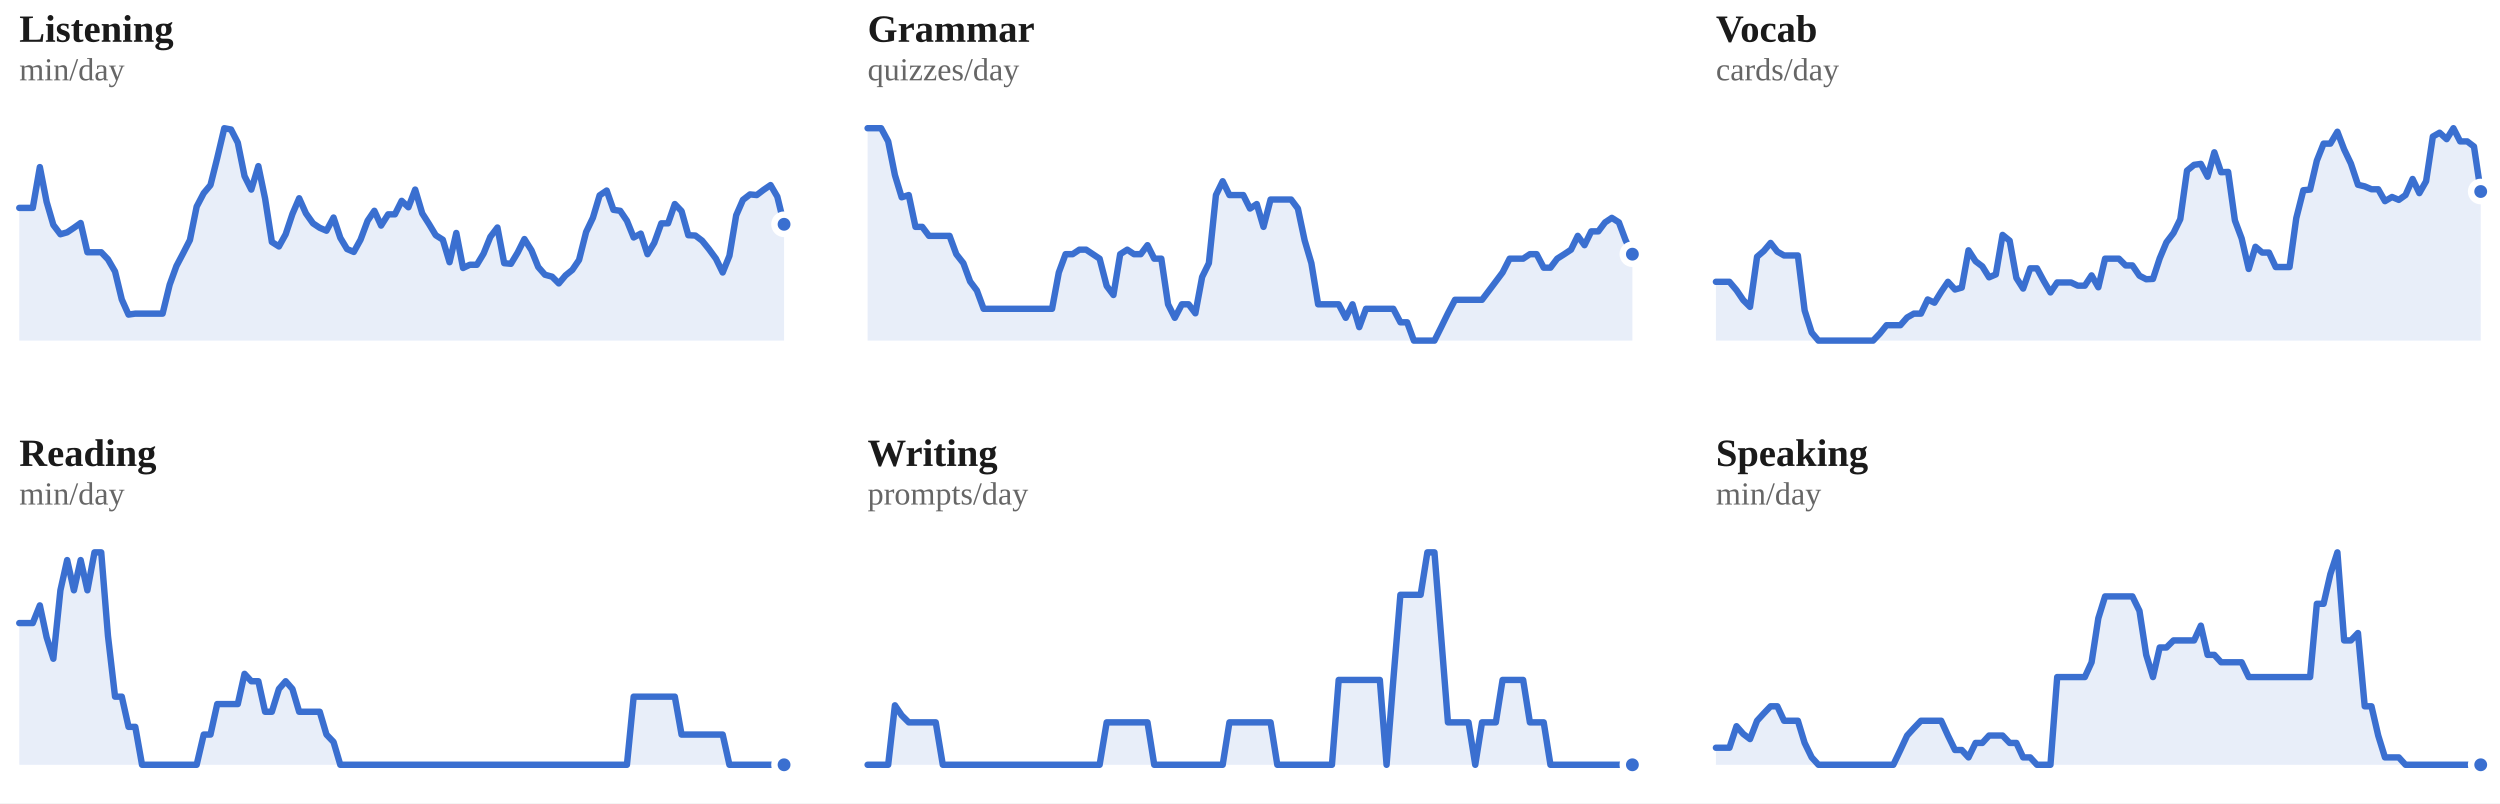
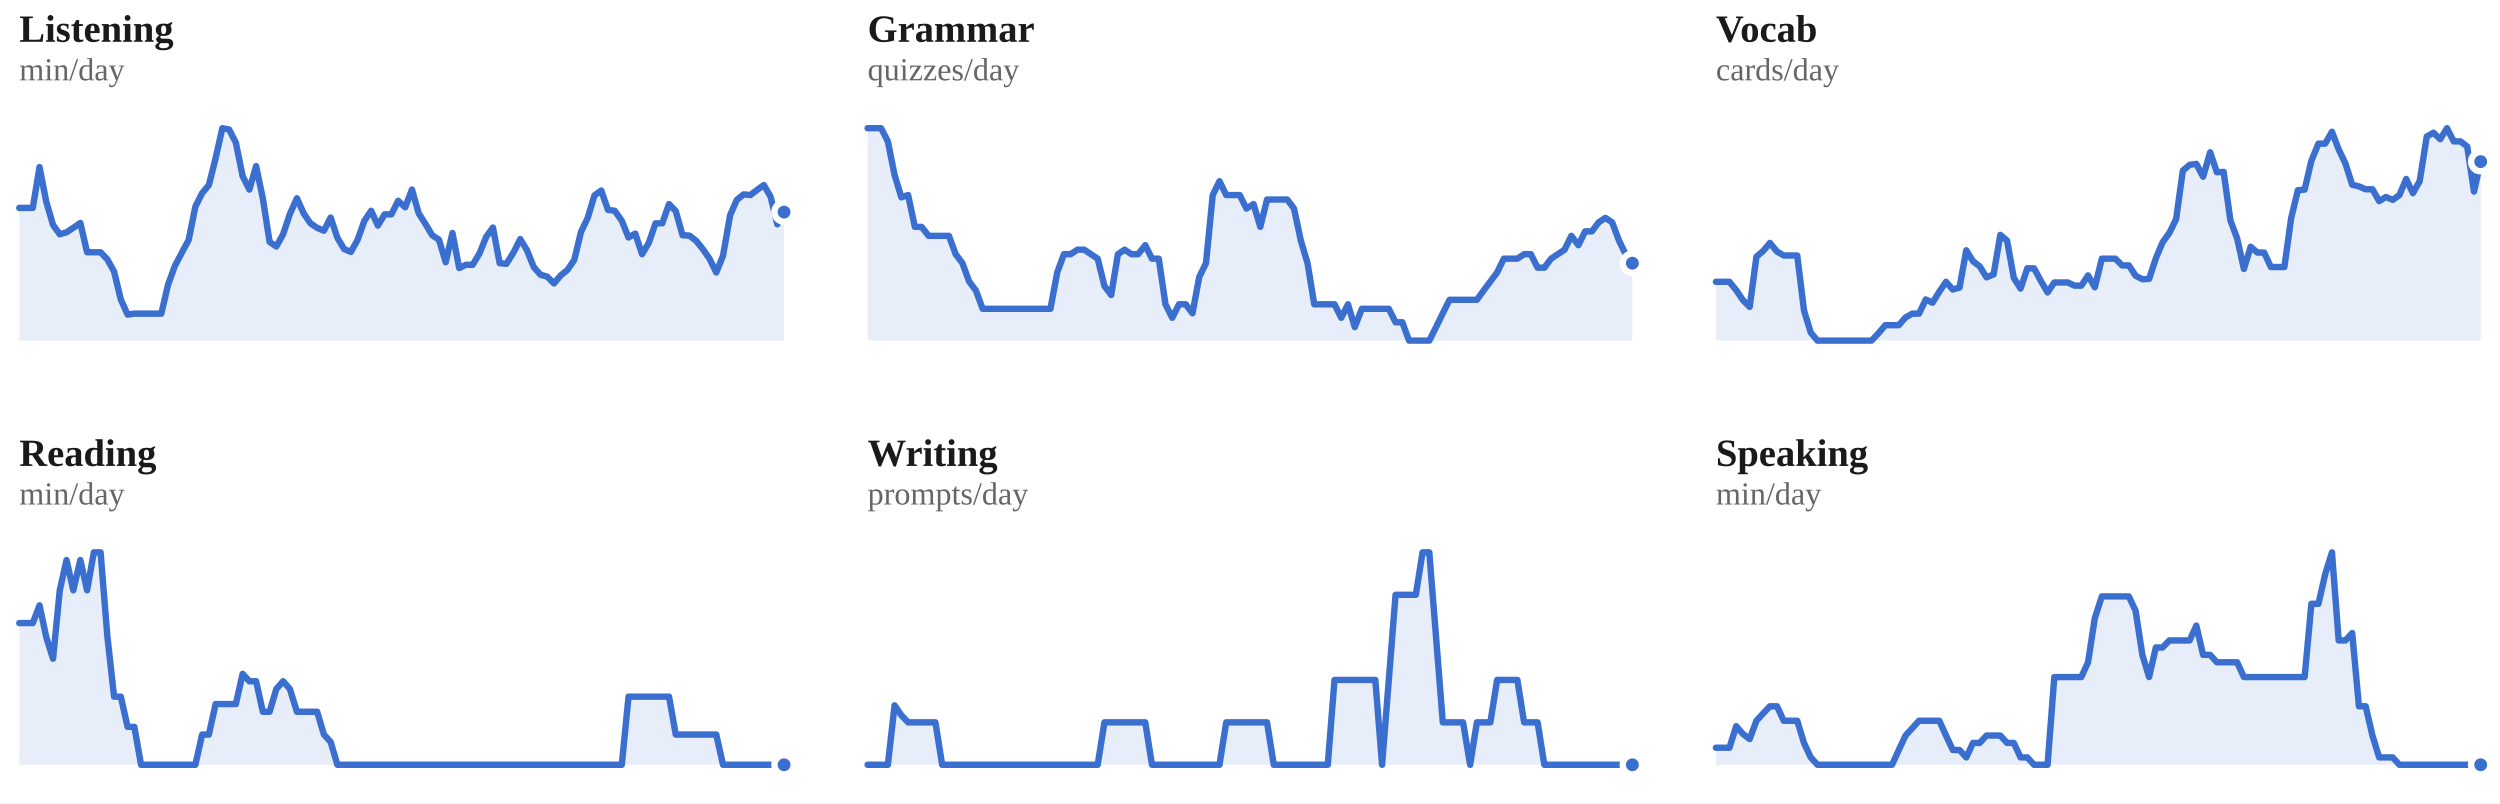
<svg xmlns="http://www.w3.org/2000/svg" viewBox="0 0 778 250" width="100%" role="img" aria-label="7-day rolling average per skill">
  <style>
/* per-skill colour switch: set via a sk-* class on a wrapping element, read
   by the mark rules below (falls back to the neutral accent on aggregate
   charts that aren't scoped to one skill, e.g. the calendar or day-of-week) */
.sk-listening{--pc:#ccc319}
.sk-grammar{--pc:#358d35}
.sk-vocab{--pc:#1fa4d6}
.sk-reading{--pc:#7a49ca}
.sk-writing{--pc:#cd519f}
.sk-speaking{--pc:#d05739}
.p-title{fill:#1a1a1a;font-size:12px;font-weight:700}
.p-sub{fill:#666666;font-size:10px}
.p-unit{fill:#666666;font-size:10px}
.p-axis{fill:#666666;font-size:9.5px}
.p-grid{stroke:#e3e3e3;stroke-width:1;stroke-dasharray:2,3}
.p-base{stroke:#e3e3e3;stroke-width:1}
.p-tick{stroke:#e3e3e3;stroke-width:1}
.p-xlab{fill:#666666;font-size:9px;text-anchor:middle}
.p-line{fill:none;stroke:var(--pc,#3a6fd0);stroke-width:2;stroke-linejoin:round;stroke-linecap:round}
.p-area{fill:var(--pc,#3a6fd0);opacity:.12}
.p-end{fill:var(--pc,#3a6fd0);stroke:#ffffff;stroke-width:2}
.p-endlab{fill:#43454a;font-size:10px;text-anchor:end;font-weight:700}
.b-bar{fill:var(--pc,#3a6fd0)}
.b-bar:hover{fill:#29508f;opacity:.9}
.d-lab{fill:#666666;font-size:10px;text-anchor:middle}
.d-val{fill:#43454a;font-size:10px;text-anchor:middle;font-weight:700}
/* heatmap */
.hm-mon{fill:#666666;font-size:10px}
.hm-dow{fill:#666666;font-size:9px;text-anchor:end}
rect:hover{opacity:.82}
/* horizontal bars */
.h-cat{fill:#1a1a1a;font-size:12px;text-anchor:end;dominant-baseline:middle}
.h-track{fill:#e3e3e3;opacity:.5}
.h-fill{fill:var(--pc,#3a6fd0)}
.h-val{fill:#43454a;font-size:11px;font-weight:700;dominant-baseline:middle}
.ts-lab{fill:#1a1a1a;font-size:11px;font-weight:700}
.ts-val{fill:#666666;font-size:11px}
</style>
  <rect x="0" y="0" width="100%" height="100%" fill="#ffffff" />
  <g class="sk-listening">
    <text class="p-title" x="6" y="13">Listening</text>
    <text class="p-sub" x="6" y="25">min/day</text>
-     <polygon class="p-area" points="6,106.0 6.0,64.7 8.1,64.7 10.2,64.7 12.4,52.0 14.5,62.8 16.6,70.0 18.8,72.9 20.9,72.3 23.0,70.9 25.1,69.4 27.2,78.5 29.4,78.5 31.5,78.5 33.6,80.7 35.8,84.5 37.9,93.2 40.0,97.9 42.1,97.6 44.2,97.6 46.4,97.6 48.5,97.6 50.6,97.6 52.8,88.6 54.9,82.8 57.0,78.8 59.1,74.7 61.2,64.3 63.4,60.1 65.5,57.6 67.6,49.2 69.8,39.9 71.9,40.3 74.0,44.4 76.1,54.8 78.2,59.0 80.4,51.7 82.5,61.8 84.6,75.3 86.8,76.7 88.9,72.9 91.0,66.6 93.1,61.7 95.2,66.4 97.4,69.5 99.5,70.9 101.6,71.8 103.8,67.7 105.9,74.0 108.0,77.5 110.1,78.4 112.2,74.6 114.4,68.7 116.5,65.6 118.6,70.2 120.8,66.7 122.9,66.7 125.0,62.5 127.1,64.5 129.2,59.0 131.4,66.4 133.5,69.7 135.6,73.2 137.8,74.6 139.9,81.6 142.0,72.5 144.1,83.4 146.2,82.4 148.4,82.4 150.5,78.9 152.6,73.7 154.8,70.8 156.9,81.9 159.0,82.1 161.1,78.6 163.2,74.4 165.4,77.9 167.5,83.1 169.6,85.5 171.8,86.1 173.9,88.2 176.0,85.7 178.1,84.0 180.2,80.9 182.4,72.2 184.5,67.8 186.6,60.8 188.8,59.3 190.9,65.3 193.0,65.6 195.1,68.7 197.2,73.9 199.4,72.7 201.5,79.1 203.6,75.6 205.8,69.5 207.9,69.5 210.0,63.5 212.1,65.7 214.2,73.2 216.4,73.3 218.5,74.9 220.6,77.5 222.8,80.5 224.9,84.8 227.0,79.6 229.1,67.0 231.2,62.2 233.4,60.5 235.5,60.7 237.6,59.1 239.8,57.6 241.9,61.2 244.0,69.8 244.0,106.0" />
-     <polyline class="p-line" points="6.0,64.7 8.1,64.7 10.2,64.7 12.4,52.0 14.5,62.8 16.6,70.0 18.8,72.9 20.9,72.3 23.0,70.9 25.1,69.4 27.2,78.5 29.4,78.5 31.5,78.5 33.6,80.7 35.8,84.5 37.9,93.2 40.0,97.9 42.1,97.6 44.2,97.6 46.4,97.6 48.5,97.6 50.6,97.6 52.8,88.6 54.9,82.8 57.0,78.8 59.1,74.7 61.2,64.3 63.4,60.1 65.5,57.6 67.6,49.2 69.8,39.9 71.9,40.3 74.0,44.4 76.1,54.8 78.2,59.0 80.4,51.7 82.5,61.8 84.6,75.3 86.8,76.7 88.9,72.9 91.0,66.6 93.1,61.7 95.2,66.4 97.4,69.5 99.5,70.9 101.6,71.8 103.8,67.7 105.9,74.0 108.0,77.5 110.1,78.4 112.2,74.6 114.4,68.7 116.5,65.6 118.6,70.2 120.8,66.7 122.9,66.7 125.0,62.5 127.1,64.5 129.2,59.0 131.4,66.4 133.5,69.7 135.6,73.2 137.8,74.6 139.9,81.6 142.0,72.5 144.1,83.4 146.2,82.4 148.4,82.4 150.5,78.9 152.6,73.7 154.8,70.8 156.9,81.9 159.0,82.1 161.1,78.6 163.2,74.4 165.4,77.9 167.5,83.1 169.6,85.5 171.8,86.1 173.9,88.2 176.0,85.7 178.1,84.0 180.2,80.9 182.4,72.2 184.5,67.8 186.6,60.8 188.8,59.3 190.9,65.3 193.0,65.6 195.1,68.7 197.2,73.9 199.4,72.7 201.5,79.1 203.6,75.6 205.8,69.5 207.9,69.5 210.0,63.5 212.1,65.7 214.2,73.2 216.4,73.3 218.5,74.9 220.6,77.5 222.8,80.5 224.9,84.8 227.0,79.6 229.1,67.0 231.2,62.2 233.4,60.5 235.5,60.7 237.6,59.1 239.8,57.6 241.9,61.2 244.0,69.8" />
-     <circle class="p-end" cx="244.0" cy="69.8" r="3" />
+     <polygon class="p-area" points="6,106.0 6.0,64.7 8.1,64.7 10.2,64.7 12.3,52.0 14.4,62.8 16.5,70.0 18.6,72.9 20.7,72.3 22.8,70.9 25.0,69.4 27.1,78.5 29.2,78.5 31.3,78.5 33.4,80.7 35.5,84.5 37.6,93.2 39.7,97.9 41.8,97.6 43.9,97.6 46.0,97.6 48.1,97.6 50.2,97.6 52.3,88.6 54.4,82.8 56.5,78.8 58.7,74.7 60.8,64.3 62.9,60.1 65.0,57.6 67.1,49.2 69.2,39.9 71.3,40.3 73.4,44.4 75.5,54.8 77.6,59.0 79.7,51.7 81.8,61.8 83.9,75.3 86.0,76.7 88.1,72.9 90.2,66.6 92.4,61.7 94.5,66.4 96.6,69.5 98.7,70.9 100.8,71.8 102.9,67.7 105.0,74.0 107.1,77.5 109.2,78.4 111.3,74.6 113.4,68.7 115.5,65.6 117.6,70.2 119.7,66.7 121.8,66.7 123.9,62.5 126.1,64.5 128.2,59.0 130.3,66.4 132.4,69.7 134.5,73.2 136.6,74.6 138.7,81.6 140.8,72.5 142.9,83.4 145.0,82.4 147.1,82.4 149.2,78.9 151.3,73.7 153.4,70.8 155.5,81.9 157.6,82.1 159.8,78.6 161.9,74.4 164.0,77.9 166.1,83.1 168.2,85.5 170.3,86.1 172.4,88.2 174.5,85.7 176.6,84.0 178.7,80.9 180.8,72.2 182.9,67.8 185.0,60.8 187.1,59.3 189.2,65.3 191.3,65.6 193.5,68.7 195.6,73.9 197.7,72.7 199.8,79.1 201.9,75.6 204.0,69.5 206.1,69.5 208.2,63.5 210.3,65.7 212.4,73.2 214.5,73.3 216.6,74.9 218.7,77.5 220.8,80.5 222.9,84.8 225.0,79.6 227.2,67.0 229.3,62.2 231.4,60.5 233.5,60.7 235.6,59.1 237.7,57.6 239.8,61.2 241.9,69.8 244.0,66.0 244.0,106.0" />
+     <polyline class="p-line" points="6.0,64.7 8.1,64.7 10.2,64.7 12.3,52.0 14.4,62.8 16.5,70.0 18.6,72.9 20.7,72.3 22.8,70.9 25.0,69.4 27.1,78.5 29.2,78.5 31.3,78.5 33.4,80.7 35.5,84.5 37.6,93.2 39.7,97.9 41.8,97.6 43.9,97.6 46.0,97.6 48.1,97.6 50.2,97.6 52.3,88.6 54.4,82.8 56.5,78.8 58.7,74.7 60.8,64.3 62.9,60.1 65.0,57.6 67.1,49.2 69.2,39.9 71.3,40.3 73.4,44.4 75.5,54.8 77.6,59.0 79.7,51.7 81.8,61.8 83.9,75.3 86.0,76.7 88.1,72.9 90.2,66.6 92.4,61.7 94.5,66.4 96.6,69.5 98.7,70.9 100.8,71.8 102.9,67.7 105.0,74.0 107.1,77.5 109.2,78.4 111.3,74.6 113.4,68.7 115.5,65.6 117.6,70.2 119.7,66.7 121.8,66.7 123.9,62.5 126.1,64.5 128.2,59.0 130.3,66.4 132.4,69.7 134.5,73.2 136.6,74.6 138.7,81.6 140.8,72.5 142.9,83.4 145.0,82.4 147.1,82.4 149.2,78.9 151.3,73.7 153.4,70.8 155.5,81.9 157.6,82.1 159.8,78.6 161.9,74.4 164.0,77.9 166.1,83.1 168.2,85.5 170.3,86.1 172.4,88.2 174.5,85.7 176.6,84.0 178.7,80.9 180.8,72.2 182.9,67.8 185.0,60.8 187.1,59.3 189.2,65.3 191.3,65.6 193.5,68.7 195.6,73.9 197.7,72.7 199.8,79.1 201.9,75.6 204.0,69.5 206.1,69.5 208.2,63.5 210.3,65.7 212.4,73.2 214.5,73.3 216.6,74.9 218.7,77.5 220.8,80.5 222.9,84.8 225.0,79.6 227.2,67.0 229.3,62.2 231.4,60.5 233.5,60.7 235.6,59.1 237.7,57.6 239.8,61.2 241.9,69.8 244.0,66.0" />
+     <circle class="p-end" cx="244.0" cy="66.0" r="3" />
  </g>
  <g class="sk-grammar">
    <text class="p-title" x="270" y="13">Grammar</text>
    <text class="p-sub" x="270" y="25">quizzes/day</text>
-     <polygon class="p-area" points="270,106.0 270.0,39.9 272.1,39.9 274.2,39.9 276.4,44.0 278.5,54.5 280.6,61.4 282.8,60.7 284.9,70.6 287.0,70.6 289.1,73.4 291.2,73.4 293.4,73.4 295.5,73.4 297.6,79.1 299.8,81.9 301.9,87.6 304.0,90.4 306.1,96.1 308.2,96.1 310.4,96.1 312.5,96.1 314.6,96.1 316.8,96.1 318.9,96.1 321.0,96.1 323.1,96.1 325.2,96.1 327.4,96.1 329.5,84.8 331.6,79.1 333.8,79.1 335.9,77.7 338.0,77.7 340.1,79.1 342.2,80.5 344.4,89.0 346.5,91.8 348.6,79.1 350.8,77.7 352.9,79.1 355.0,79.1 357.1,76.3 359.2,80.5 361.4,80.5 363.5,94.7 365.6,98.9 367.8,94.7 369.9,94.7 372.0,97.5 374.1,86.2 376.2,81.9 378.4,60.7 380.5,56.4 382.6,60.7 384.8,60.7 386.9,60.7 389.0,64.9 391.1,63.5 393.2,70.6 395.4,62.1 397.5,62.1 399.6,62.1 401.8,62.1 403.9,64.9 406.0,74.8 408.1,81.9 410.2,94.7 412.4,94.7 414.5,94.7 416.6,94.7 418.8,98.9 420.9,94.7 423.0,101.8 425.1,96.1 427.2,96.1 429.4,96.1 431.5,96.1 433.6,96.1 435.8,100.3 437.9,100.3 440.0,106.0 442.1,106.0 444.2,106.0 446.4,106.0 448.5,101.8 450.6,97.5 452.8,93.3 454.9,93.3 457.0,93.3 459.1,93.3 461.2,93.3 463.4,90.4 465.5,87.6 467.6,84.8 469.8,80.5 471.9,80.5 474.0,80.5 476.1,79.1 478.2,79.1 480.4,83.3 482.5,83.3 484.6,80.5 486.8,79.1 488.9,77.7 491.0,73.4 493.1,76.3 495.2,72.0 497.4,72.0 499.5,69.2 501.6,67.8 503.8,69.2 505.9,74.8 508.0,79.1 508.0,106.0" />
-     <polyline class="p-line" points="270.0,39.9 272.1,39.9 274.2,39.9 276.4,44.0 278.5,54.5 280.6,61.4 282.8,60.7 284.9,70.6 287.0,70.6 289.1,73.4 291.2,73.4 293.4,73.4 295.5,73.4 297.6,79.1 299.8,81.9 301.9,87.6 304.0,90.4 306.1,96.1 308.2,96.1 310.4,96.1 312.5,96.1 314.6,96.1 316.8,96.1 318.9,96.1 321.0,96.1 323.1,96.1 325.2,96.1 327.4,96.1 329.5,84.8 331.6,79.1 333.8,79.1 335.9,77.7 338.0,77.7 340.1,79.1 342.2,80.5 344.4,89.0 346.5,91.8 348.6,79.1 350.8,77.7 352.9,79.1 355.0,79.1 357.1,76.3 359.2,80.5 361.4,80.5 363.5,94.7 365.6,98.9 367.8,94.7 369.9,94.7 372.0,97.5 374.1,86.2 376.2,81.9 378.4,60.7 380.5,56.4 382.6,60.7 384.8,60.7 386.9,60.7 389.0,64.9 391.1,63.5 393.2,70.6 395.4,62.1 397.5,62.1 399.6,62.1 401.8,62.1 403.9,64.9 406.0,74.8 408.1,81.9 410.2,94.7 412.4,94.7 414.5,94.7 416.6,94.7 418.8,98.9 420.9,94.7 423.0,101.8 425.1,96.1 427.2,96.1 429.4,96.1 431.5,96.1 433.6,96.1 435.8,100.3 437.9,100.3 440.0,106.0 442.1,106.0 444.2,106.0 446.4,106.0 448.5,101.8 450.6,97.5 452.8,93.3 454.9,93.3 457.0,93.3 459.1,93.3 461.2,93.3 463.4,90.4 465.5,87.6 467.6,84.8 469.8,80.5 471.9,80.5 474.0,80.5 476.1,79.1 478.2,79.1 480.4,83.3 482.5,83.3 484.6,80.5 486.8,79.1 488.9,77.7 491.0,73.4 493.1,76.3 495.2,72.0 497.4,72.0 499.5,69.2 501.6,67.8 503.8,69.2 505.9,74.8 508.0,79.1" />
-     <circle class="p-end" cx="508.0" cy="79.1" r="3" />
+     <polygon class="p-area" points="270,106.0 270.0,39.9 272.1,39.9 274.2,39.9 276.3,44.0 278.4,54.5 280.5,61.4 282.6,60.7 284.7,70.6 286.8,70.6 289.0,73.4 291.1,73.4 293.2,73.4 295.3,73.4 297.4,79.1 299.5,81.9 301.6,87.6 303.7,90.4 305.8,96.1 307.9,96.1 310.0,96.1 312.1,96.1 314.2,96.1 316.3,96.1 318.4,96.1 320.5,96.1 322.7,96.1 324.8,96.1 326.9,96.1 329.0,84.8 331.1,79.1 333.2,79.1 335.3,77.7 337.4,77.7 339.5,79.1 341.6,80.5 343.7,89.0 345.8,91.8 347.9,79.1 350.0,77.7 352.1,79.1 354.2,79.1 356.4,76.3 358.5,80.5 360.6,80.5 362.7,94.7 364.8,98.9 366.9,94.7 369.0,94.7 371.1,97.5 373.2,86.2 375.3,81.9 377.4,60.7 379.5,56.4 381.6,60.7 383.7,60.7 385.8,60.7 387.9,64.9 390.1,63.5 392.2,70.6 394.3,62.1 396.4,62.1 398.5,62.1 400.6,62.1 402.7,64.9 404.8,74.8 406.9,81.9 409.0,94.7 411.1,94.7 413.2,94.7 415.3,94.7 417.4,98.9 419.5,94.7 421.6,101.8 423.8,96.1 425.9,96.1 428.0,96.1 430.1,96.1 432.2,96.1 434.3,100.3 436.4,100.3 438.5,106.0 440.6,106.0 442.7,106.0 444.8,106.0 446.9,101.8 449.0,97.5 451.1,93.3 453.2,93.3 455.3,93.3 457.5,93.3 459.6,93.3 461.7,90.4 463.8,87.6 465.9,84.8 468.0,80.5 470.1,80.5 472.2,80.5 474.3,79.1 476.4,79.1 478.5,83.3 480.6,83.3 482.7,80.5 484.8,79.1 486.9,77.7 489.0,73.4 491.2,76.3 493.3,72.0 495.4,72.0 497.5,69.2 499.6,67.8 501.7,69.2 503.8,74.8 505.9,79.1 508.0,81.9 508.0,106.0" />
+     <polyline class="p-line" points="270.0,39.9 272.1,39.9 274.2,39.9 276.3,44.0 278.4,54.5 280.5,61.4 282.6,60.7 284.7,70.6 286.8,70.6 289.0,73.4 291.1,73.4 293.2,73.4 295.3,73.4 297.4,79.1 299.5,81.9 301.6,87.6 303.7,90.4 305.8,96.1 307.9,96.1 310.0,96.1 312.1,96.1 314.2,96.1 316.3,96.1 318.4,96.1 320.5,96.1 322.7,96.1 324.8,96.1 326.9,96.1 329.0,84.8 331.1,79.1 333.2,79.1 335.3,77.7 337.4,77.7 339.5,79.1 341.6,80.5 343.7,89.0 345.8,91.8 347.9,79.1 350.0,77.7 352.1,79.1 354.2,79.1 356.4,76.3 358.5,80.5 360.6,80.5 362.7,94.7 364.8,98.9 366.9,94.7 369.0,94.7 371.1,97.5 373.2,86.2 375.3,81.9 377.4,60.7 379.5,56.4 381.6,60.7 383.7,60.7 385.8,60.7 387.9,64.9 390.1,63.5 392.2,70.6 394.3,62.1 396.4,62.1 398.5,62.1 400.6,62.1 402.7,64.9 404.8,74.8 406.9,81.9 409.0,94.7 411.1,94.7 413.2,94.7 415.3,94.7 417.4,98.9 419.5,94.7 421.6,101.8 423.8,96.1 425.9,96.1 428.0,96.1 430.1,96.1 432.2,96.1 434.3,100.3 436.4,100.3 438.5,106.0 440.6,106.0 442.7,106.0 444.8,106.0 446.9,101.8 449.0,97.5 451.1,93.3 453.2,93.3 455.3,93.3 457.5,93.3 459.6,93.3 461.7,90.4 463.8,87.6 465.9,84.8 468.0,80.5 470.1,80.5 472.2,80.5 474.3,79.1 476.4,79.1 478.5,83.3 480.6,83.3 482.7,80.5 484.8,79.1 486.9,77.7 489.0,73.4 491.2,76.3 493.3,72.0 495.4,72.0 497.5,69.2 499.6,67.8 501.7,69.2 503.8,74.8 505.9,79.1 508.0,81.9" />
+     <circle class="p-end" cx="508.0" cy="81.9" r="3" />
  </g>
  <g class="sk-vocab">
    <text class="p-title" x="534" y="13">Vocab</text>
    <text class="p-sub" x="534" y="25">cards/day</text>
-     <polygon class="p-area" points="534,106.0 534.0,87.7 536.1,87.7 538.2,87.7 540.4,90.3 542.5,93.4 544.6,95.5 546.8,79.9 548.9,78.1 551.0,75.6 553.1,78.3 555.2,79.5 557.4,79.5 559.5,79.5 561.6,96.6 563.8,103.5 565.9,106.0 568.0,106.0 570.1,106.0 572.2,106.0 574.4,106.0 576.5,106.0 578.6,106.0 580.8,106.0 582.9,106.0 585.0,103.8 587.1,101.2 589.2,101.2 591.4,101.2 593.5,98.8 595.6,97.6 597.8,97.6 599.9,93.2 602.0,94.2 604.1,90.8 606.2,87.7 608.4,90.1 610.5,89.5 612.6,77.9 614.8,81.3 616.9,82.9 619.0,86.3 621.1,85.4 623.2,73.1 625.4,74.9 627.5,86.5 629.6,89.8 631.8,83.5 633.9,83.5 636.0,87.4 638.1,91.0 640.2,87.9 642.4,87.9 644.5,87.9 646.6,88.9 648.8,88.9 650.9,85.7 653.0,89.4 655.1,80.5 657.2,80.5 659.4,80.5 661.5,82.6 663.6,82.6 665.8,85.8 667.9,86.9 670.0,86.8 672.1,80.4 674.2,75.4 676.4,72.5 678.5,68.2 680.6,53.1 682.8,51.3 684.9,51.0 687.0,55.0 689.1,47.4 691.2,53.6 693.4,53.5 695.5,68.6 697.6,74.2 699.8,83.7 701.9,76.8 704.0,78.6 706.1,78.6 708.2,83.1 710.4,83.1 712.5,83.1 714.6,67.9 716.8,59.2 718.9,59.0 721.0,50.0 723.1,44.7 725.2,44.7 727.4,41.0 729.5,46.5 731.6,50.9 733.8,57.5 735.9,58.0 738.0,58.9 740.1,58.9 742.2,62.6 744.4,61.3 746.5,62.2 748.6,60.7 750.8,55.7 752.9,60.1 755.0,56.4 757.1,42.5 759.2,41.3 761.4,43.3 763.5,39.9 765.6,44.0 767.8,44.0 769.9,45.6 772.0,59.6 772.0,106.0" />
-     <polyline class="p-line" points="534.0,87.7 536.1,87.7 538.2,87.7 540.4,90.3 542.5,93.4 544.6,95.5 546.8,79.9 548.9,78.1 551.0,75.6 553.1,78.3 555.2,79.5 557.4,79.5 559.5,79.5 561.6,96.6 563.8,103.5 565.9,106.0 568.0,106.0 570.1,106.0 572.2,106.0 574.4,106.0 576.5,106.0 578.6,106.0 580.8,106.0 582.9,106.0 585.0,103.8 587.1,101.2 589.2,101.2 591.4,101.2 593.5,98.8 595.6,97.6 597.8,97.6 599.9,93.2 602.0,94.2 604.1,90.8 606.2,87.7 608.4,90.1 610.5,89.5 612.6,77.9 614.8,81.3 616.9,82.9 619.0,86.3 621.1,85.4 623.2,73.1 625.4,74.9 627.5,86.5 629.6,89.8 631.8,83.5 633.9,83.5 636.0,87.4 638.1,91.0 640.2,87.9 642.4,87.9 644.5,87.9 646.6,88.9 648.8,88.9 650.9,85.7 653.0,89.4 655.1,80.5 657.2,80.5 659.4,80.5 661.5,82.6 663.6,82.6 665.8,85.8 667.9,86.9 670.0,86.8 672.1,80.4 674.2,75.4 676.4,72.5 678.5,68.2 680.6,53.1 682.8,51.3 684.9,51.0 687.0,55.0 689.1,47.4 691.2,53.6 693.4,53.5 695.5,68.6 697.6,74.2 699.8,83.7 701.9,76.8 704.0,78.6 706.1,78.6 708.2,83.1 710.4,83.1 712.5,83.1 714.6,67.9 716.8,59.2 718.9,59.0 721.0,50.0 723.1,44.7 725.2,44.7 727.4,41.0 729.5,46.5 731.6,50.9 733.8,57.5 735.9,58.0 738.0,58.9 740.1,58.9 742.2,62.6 744.4,61.3 746.5,62.2 748.6,60.7 750.8,55.7 752.9,60.1 755.0,56.4 757.1,42.5 759.2,41.3 761.4,43.3 763.5,39.9 765.6,44.0 767.8,44.0 769.9,45.6 772.0,59.6" />
-     <circle class="p-end" cx="772.0" cy="59.6" r="3" />
+     <polygon class="p-area" points="534,106.0 534.0,87.7 536.1,87.7 538.2,87.7 540.3,90.3 542.4,93.4 544.5,95.5 546.6,79.9 548.7,78.1 550.8,75.6 553.0,78.3 555.1,79.5 557.2,79.5 559.3,79.5 561.4,96.6 563.5,103.5 565.6,106.0 567.7,106.0 569.8,106.0 571.9,106.0 574.0,106.0 576.1,106.0 578.2,106.0 580.3,106.0 582.4,106.0 584.5,103.8 586.7,101.2 588.8,101.2 590.9,101.2 593.0,98.8 595.1,97.6 597.2,97.6 599.3,93.2 601.4,94.2 603.5,90.8 605.6,87.7 607.7,90.1 609.8,89.5 611.9,77.9 614.0,81.3 616.1,82.9 618.2,86.3 620.4,85.4 622.5,73.1 624.6,74.9 626.7,86.5 628.8,89.8 630.9,83.5 633.0,83.5 635.1,87.4 637.2,91.0 639.3,87.9 641.4,87.9 643.5,87.9 645.6,88.9 647.7,88.9 649.8,85.7 651.9,89.4 654.1,80.5 656.2,80.5 658.3,80.5 660.4,82.6 662.5,82.6 664.6,85.8 666.7,86.9 668.8,86.8 670.9,80.4 673.0,75.4 675.1,72.5 677.2,68.2 679.3,53.1 681.4,51.3 683.5,51.0 685.6,55.0 687.8,47.4 689.9,53.6 692.0,53.5 694.1,68.6 696.2,74.2 698.3,83.7 700.4,76.8 702.5,78.6 704.6,78.6 706.7,83.1 708.8,83.1 710.9,83.1 713.0,67.9 715.1,59.2 717.2,59.0 719.3,50.0 721.5,44.7 723.6,44.7 725.7,41.0 727.8,46.5 729.9,50.9 732.0,57.5 734.1,58.0 736.2,58.9 738.3,58.9 740.4,62.6 742.5,61.3 744.6,62.2 746.7,60.7 748.8,55.7 750.9,60.1 753.0,56.4 755.2,42.5 757.3,41.3 759.4,43.3 761.5,39.9 763.6,44.0 765.7,44.0 767.8,45.6 769.9,59.6 772.0,50.3 772.0,106.0" />
+     <polyline class="p-line" points="534.0,87.7 536.1,87.7 538.2,87.7 540.3,90.3 542.4,93.4 544.5,95.5 546.6,79.9 548.7,78.1 550.8,75.6 553.0,78.3 555.1,79.5 557.2,79.5 559.3,79.5 561.4,96.6 563.5,103.5 565.6,106.0 567.7,106.0 569.8,106.0 571.9,106.0 574.0,106.0 576.1,106.0 578.2,106.0 580.3,106.0 582.4,106.0 584.5,103.8 586.7,101.2 588.8,101.2 590.9,101.2 593.0,98.8 595.1,97.6 597.2,97.6 599.3,93.2 601.4,94.2 603.5,90.8 605.6,87.7 607.7,90.1 609.8,89.5 611.9,77.9 614.0,81.3 616.1,82.9 618.2,86.3 620.4,85.4 622.5,73.1 624.6,74.9 626.7,86.5 628.8,89.8 630.9,83.5 633.0,83.5 635.1,87.4 637.2,91.0 639.3,87.9 641.4,87.9 643.5,87.9 645.6,88.9 647.7,88.9 649.8,85.7 651.9,89.4 654.1,80.5 656.2,80.5 658.3,80.5 660.4,82.6 662.5,82.6 664.6,85.8 666.7,86.9 668.8,86.8 670.9,80.4 673.0,75.4 675.1,72.5 677.2,68.2 679.3,53.1 681.4,51.3 683.5,51.0 685.6,55.0 687.8,47.4 689.9,53.6 692.0,53.5 694.1,68.6 696.2,74.2 698.3,83.7 700.4,76.8 702.5,78.6 704.6,78.6 706.7,83.1 708.8,83.1 710.9,83.1 713.0,67.9 715.1,59.2 717.2,59.0 719.3,50.0 721.5,44.7 723.6,44.7 725.7,41.0 727.8,46.5 729.9,50.9 732.0,57.5 734.1,58.0 736.2,58.9 738.3,58.9 740.4,62.6 742.5,61.3 744.6,62.2 746.7,60.7 748.8,55.7 750.9,60.1 753.0,56.4 755.2,42.5 757.3,41.3 759.4,43.3 761.5,39.9 763.6,44.0 765.7,44.0 767.8,45.6 769.9,59.6 772.0,50.3" />
+     <circle class="p-end" cx="772.0" cy="50.3" r="3" />
  </g>
  <g class="sk-reading">
    <text class="p-title" x="6" y="145">Reading</text>
    <text class="p-sub" x="6" y="157">min/day</text>
-     <polygon class="p-area" points="6,238.0 6.0,193.9 8.1,193.9 10.2,193.9 12.4,188.4 14.5,198.3 16.6,205.0 18.8,183.7 20.9,174.3 23.0,183.7 25.1,174.3 27.2,183.7 29.4,171.9 31.5,171.9 33.6,197.9 35.8,216.8 37.9,216.8 40.0,226.2 42.1,226.2 44.2,238.0 46.4,238.0 48.5,238.0 50.6,238.0 52.8,238.0 54.9,238.0 57.0,238.0 59.1,238.0 61.2,238.0 63.4,228.6 65.5,228.6 67.6,219.1 69.8,219.1 71.9,219.1 74.0,219.1 76.1,209.7 78.2,212.0 80.4,212.0 82.5,221.5 84.6,221.5 86.8,214.4 88.9,212.0 91.0,214.4 93.1,221.5 95.2,221.5 97.4,221.5 99.5,221.5 101.6,228.6 103.8,230.9 105.9,238.0 108.0,238.0 110.1,238.0 112.2,238.0 114.4,238.0 116.5,238.0 118.6,238.0 120.8,238.0 122.9,238.0 125.0,238.0 127.1,238.0 129.2,238.0 131.4,238.0 133.5,238.0 135.6,238.0 137.8,238.0 139.9,238.0 142.0,238.0 144.1,238.0 146.2,238.0 148.4,238.0 150.5,238.0 152.6,238.0 154.8,238.0 156.9,238.0 159.0,238.0 161.1,238.0 163.2,238.0 165.4,238.0 167.5,238.0 169.6,238.0 171.8,238.0 173.9,238.0 176.0,238.0 178.1,238.0 180.2,238.0 182.4,238.0 184.5,238.0 186.6,238.0 188.8,238.0 190.9,238.0 193.0,238.0 195.1,238.0 197.2,216.8 199.4,216.8 201.5,216.8 203.6,216.8 205.8,216.8 207.9,216.8 210.0,216.8 212.1,228.6 214.2,228.6 216.4,228.6 218.5,228.6 220.6,228.6 222.8,228.6 224.9,228.6 227.0,238.0 229.1,238.0 231.2,238.0 233.4,238.0 235.5,238.0 237.6,238.0 239.8,238.0 241.9,238.0 244.0,238.0 244.0,238.0" />
-     <polyline class="p-line" points="6.0,193.9 8.1,193.9 10.2,193.9 12.4,188.4 14.5,198.3 16.6,205.0 18.8,183.7 20.9,174.3 23.0,183.7 25.1,174.3 27.2,183.7 29.4,171.9 31.5,171.9 33.6,197.9 35.8,216.8 37.9,216.8 40.0,226.2 42.1,226.2 44.2,238.0 46.4,238.0 48.5,238.0 50.6,238.0 52.8,238.0 54.9,238.0 57.0,238.0 59.1,238.0 61.2,238.0 63.4,228.6 65.5,228.6 67.6,219.1 69.8,219.1 71.9,219.1 74.0,219.1 76.1,209.7 78.2,212.0 80.4,212.0 82.5,221.5 84.6,221.5 86.8,214.4 88.9,212.0 91.0,214.4 93.1,221.5 95.2,221.5 97.4,221.5 99.5,221.5 101.6,228.6 103.8,230.9 105.9,238.0 108.0,238.0 110.1,238.0 112.2,238.0 114.4,238.0 116.5,238.0 118.6,238.0 120.8,238.0 122.9,238.0 125.0,238.0 127.1,238.0 129.2,238.0 131.4,238.0 133.5,238.0 135.6,238.0 137.8,238.0 139.9,238.0 142.0,238.0 144.1,238.0 146.2,238.0 148.4,238.0 150.5,238.0 152.6,238.0 154.8,238.0 156.9,238.0 159.0,238.0 161.1,238.0 163.2,238.0 165.4,238.0 167.5,238.0 169.6,238.0 171.8,238.0 173.9,238.0 176.0,238.0 178.1,238.0 180.2,238.0 182.4,238.0 184.5,238.0 186.6,238.0 188.8,238.0 190.9,238.0 193.0,238.0 195.1,238.0 197.2,216.8 199.4,216.8 201.5,216.8 203.6,216.8 205.8,216.8 207.9,216.8 210.0,216.8 212.1,228.6 214.2,228.6 216.4,228.6 218.5,228.6 220.6,228.6 222.8,228.6 224.9,228.6 227.0,238.0 229.1,238.0 231.2,238.0 233.4,238.0 235.5,238.0 237.6,238.0 239.8,238.0 241.9,238.0 244.0,238.0" />
+     <polygon class="p-area" points="6,238.0 6.0,193.9 8.1,193.9 10.2,193.9 12.3,188.4 14.4,198.3 16.5,205.0 18.6,183.7 20.7,174.3 22.8,183.7 25.0,174.3 27.1,183.7 29.2,171.9 31.3,171.9 33.4,197.9 35.5,216.8 37.6,216.8 39.7,226.2 41.8,226.2 43.9,238.0 46.0,238.0 48.1,238.0 50.2,238.0 52.3,238.0 54.4,238.0 56.5,238.0 58.7,238.0 60.8,238.0 62.9,228.6 65.0,228.6 67.1,219.1 69.2,219.1 71.3,219.1 73.4,219.1 75.5,209.7 77.6,212.0 79.7,212.0 81.8,221.5 83.9,221.5 86.0,214.4 88.1,212.0 90.2,214.4 92.4,221.5 94.5,221.5 96.6,221.5 98.7,221.5 100.8,228.6 102.9,230.9 105.0,238.0 107.1,238.0 109.2,238.0 111.3,238.0 113.4,238.0 115.5,238.0 117.6,238.0 119.7,238.0 121.8,238.0 123.9,238.0 126.1,238.0 128.2,238.0 130.3,238.0 132.4,238.0 134.5,238.0 136.6,238.0 138.7,238.0 140.8,238.0 142.9,238.0 145.0,238.0 147.1,238.0 149.2,238.0 151.3,238.0 153.4,238.0 155.5,238.0 157.6,238.0 159.8,238.0 161.9,238.0 164.0,238.0 166.1,238.0 168.2,238.0 170.3,238.0 172.4,238.0 174.5,238.0 176.6,238.0 178.7,238.0 180.8,238.0 182.9,238.0 185.0,238.0 187.1,238.0 189.2,238.0 191.3,238.0 193.5,238.0 195.6,216.8 197.7,216.8 199.8,216.8 201.9,216.8 204.0,216.8 206.1,216.8 208.2,216.8 210.3,228.6 212.4,228.6 214.5,228.6 216.6,228.6 218.7,228.6 220.8,228.6 222.9,228.6 225.0,238.0 227.2,238.0 229.3,238.0 231.4,238.0 233.5,238.0 235.6,238.0 237.7,238.0 239.8,238.0 241.9,238.0 244.0,238.0 244.0,238.0" />
+     <polyline class="p-line" points="6.0,193.9 8.1,193.9 10.2,193.9 12.3,188.4 14.4,198.3 16.5,205.0 18.6,183.7 20.7,174.3 22.8,183.7 25.0,174.3 27.1,183.7 29.2,171.9 31.3,171.9 33.4,197.9 35.5,216.8 37.6,216.8 39.7,226.2 41.8,226.2 43.9,238.0 46.0,238.0 48.1,238.0 50.2,238.0 52.3,238.0 54.4,238.0 56.5,238.0 58.7,238.0 60.8,238.0 62.9,228.6 65.0,228.6 67.1,219.1 69.2,219.1 71.3,219.1 73.4,219.1 75.5,209.7 77.6,212.0 79.7,212.0 81.8,221.5 83.9,221.5 86.0,214.4 88.1,212.0 90.2,214.4 92.4,221.5 94.5,221.5 96.6,221.5 98.7,221.5 100.8,228.6 102.9,230.9 105.0,238.0 107.1,238.0 109.2,238.0 111.3,238.0 113.4,238.0 115.5,238.0 117.6,238.0 119.7,238.0 121.8,238.0 123.9,238.0 126.1,238.0 128.2,238.0 130.3,238.0 132.4,238.0 134.5,238.0 136.6,238.0 138.7,238.0 140.8,238.0 142.9,238.0 145.0,238.0 147.1,238.0 149.2,238.0 151.3,238.0 153.4,238.0 155.5,238.0 157.6,238.0 159.8,238.0 161.9,238.0 164.0,238.0 166.1,238.0 168.2,238.0 170.3,238.0 172.4,238.0 174.5,238.0 176.6,238.0 178.7,238.0 180.8,238.0 182.9,238.0 185.0,238.0 187.1,238.0 189.2,238.0 191.3,238.0 193.5,238.0 195.6,216.8 197.7,216.8 199.8,216.8 201.9,216.8 204.0,216.8 206.1,216.8 208.2,216.8 210.3,228.6 212.4,228.6 214.5,228.6 216.6,228.6 218.7,228.6 220.8,228.6 222.9,228.6 225.0,238.0 227.2,238.0 229.3,238.0 231.4,238.0 233.5,238.0 235.6,238.0 237.7,238.0 239.8,238.0 241.9,238.0 244.0,238.0" />
    <circle class="p-end" cx="244.0" cy="238.0" r="3" />
  </g>
  <g class="sk-writing">
    <text class="p-title" x="270" y="145">Writing</text>
    <text class="p-sub" x="270" y="157">prompts/day</text>
-     <polygon class="p-area" points="270,238.0 270.0,238.0 272.1,238.0 274.2,238.0 276.4,238.0 278.5,219.5 280.6,222.6 282.8,224.8 284.9,224.8 287.0,224.8 289.1,224.8 291.2,224.8 293.4,238.0 295.5,238.0 297.6,238.0 299.8,238.0 301.9,238.0 304.0,238.0 306.1,238.0 308.2,238.0 310.4,238.0 312.5,238.0 314.6,238.0 316.8,238.0 318.9,238.0 321.0,238.0 323.1,238.0 325.2,238.0 327.4,238.0 329.5,238.0 331.6,238.0 333.8,238.0 335.9,238.0 338.0,238.0 340.1,238.0 342.2,238.0 344.4,224.8 346.5,224.8 348.6,224.8 350.8,224.8 352.9,224.8 355.0,224.8 357.1,224.8 359.2,238.0 361.4,238.0 363.5,238.0 365.6,238.0 367.8,238.0 369.9,238.0 372.0,238.0 374.1,238.0 376.2,238.0 378.4,238.0 380.5,238.0 382.6,224.8 384.8,224.8 386.9,224.8 389.0,224.8 391.1,224.8 393.2,224.8 395.4,224.8 397.5,238.0 399.6,238.0 401.8,238.0 403.9,238.0 406.0,238.0 408.1,238.0 410.2,238.0 412.4,238.0 414.5,238.0 416.6,211.6 418.8,211.6 420.9,211.6 423.0,211.6 425.1,211.6 427.2,211.6 429.4,211.6 431.5,238.0 433.6,211.6 435.8,185.1 437.9,185.1 440.0,185.1 442.1,185.1 444.2,171.9 446.4,171.9 448.5,198.3 450.6,224.8 452.8,224.8 454.9,224.8 457.0,224.8 459.1,238.0 461.2,224.8 463.4,224.8 465.5,224.8 467.6,211.6 469.8,211.6 471.9,211.6 474.0,211.6 476.1,224.8 478.2,224.8 480.4,224.8 482.5,238.0 484.6,238.0 486.8,238.0 488.9,238.0 491.0,238.0 493.1,238.0 495.2,238.0 497.4,238.0 499.5,238.0 501.6,238.0 503.8,238.0 505.9,238.0 508.0,238.0 508.0,238.0" />
-     <polyline class="p-line" points="270.0,238.0 272.1,238.0 274.2,238.0 276.4,238.0 278.5,219.5 280.6,222.6 282.8,224.8 284.9,224.8 287.0,224.8 289.1,224.8 291.2,224.8 293.4,238.0 295.5,238.0 297.6,238.0 299.8,238.0 301.9,238.0 304.0,238.0 306.1,238.0 308.2,238.0 310.4,238.0 312.5,238.0 314.6,238.0 316.8,238.0 318.9,238.0 321.0,238.0 323.1,238.0 325.2,238.0 327.4,238.0 329.5,238.0 331.6,238.0 333.8,238.0 335.9,238.0 338.0,238.0 340.1,238.0 342.2,238.0 344.4,224.8 346.5,224.8 348.6,224.8 350.8,224.8 352.9,224.8 355.0,224.8 357.1,224.8 359.2,238.0 361.4,238.0 363.5,238.0 365.6,238.0 367.8,238.0 369.9,238.0 372.0,238.0 374.1,238.0 376.2,238.0 378.4,238.0 380.5,238.0 382.6,224.8 384.8,224.8 386.9,224.8 389.0,224.8 391.1,224.8 393.2,224.8 395.4,224.8 397.5,238.0 399.6,238.0 401.8,238.0 403.9,238.0 406.0,238.0 408.1,238.0 410.2,238.0 412.4,238.0 414.5,238.0 416.6,211.6 418.8,211.6 420.9,211.6 423.0,211.6 425.1,211.6 427.2,211.6 429.4,211.6 431.5,238.0 433.6,211.6 435.8,185.1 437.9,185.1 440.0,185.1 442.1,185.1 444.2,171.9 446.4,171.9 448.5,198.3 450.6,224.8 452.8,224.8 454.9,224.8 457.0,224.8 459.1,238.0 461.2,224.8 463.4,224.8 465.5,224.8 467.6,211.6 469.8,211.6 471.9,211.6 474.0,211.6 476.1,224.8 478.2,224.8 480.4,224.8 482.5,238.0 484.6,238.0 486.8,238.0 488.9,238.0 491.0,238.0 493.1,238.0 495.2,238.0 497.4,238.0 499.5,238.0 501.6,238.0 503.8,238.0 505.9,238.0 508.0,238.0" />
+     <polygon class="p-area" points="270,238.0 270.0,238.0 272.1,238.0 274.2,238.0 276.3,238.0 278.4,219.5 280.5,222.6 282.6,224.8 284.7,224.8 286.8,224.8 289.0,224.8 291.1,224.8 293.2,238.0 295.3,238.0 297.4,238.0 299.5,238.0 301.6,238.0 303.7,238.0 305.8,238.0 307.9,238.0 310.0,238.0 312.1,238.0 314.2,238.0 316.3,238.0 318.4,238.0 320.5,238.0 322.7,238.0 324.8,238.0 326.9,238.0 329.0,238.0 331.1,238.0 333.2,238.0 335.3,238.0 337.4,238.0 339.5,238.0 341.6,238.0 343.7,224.8 345.8,224.8 347.9,224.8 350.0,224.8 352.1,224.8 354.2,224.8 356.4,224.8 358.5,238.0 360.6,238.0 362.7,238.0 364.8,238.0 366.9,238.0 369.0,238.0 371.1,238.0 373.2,238.0 375.3,238.0 377.4,238.0 379.5,238.0 381.6,224.8 383.7,224.8 385.8,224.8 387.9,224.8 390.1,224.8 392.2,224.8 394.3,224.8 396.4,238.0 398.5,238.0 400.6,238.0 402.7,238.0 404.8,238.0 406.9,238.0 409.0,238.0 411.1,238.0 413.2,238.0 415.3,211.6 417.4,211.6 419.5,211.6 421.6,211.6 423.8,211.6 425.9,211.6 428.0,211.6 430.1,238.0 432.2,211.6 434.3,185.1 436.4,185.1 438.5,185.1 440.6,185.1 442.7,171.9 444.8,171.9 446.9,198.3 449.0,224.8 451.1,224.8 453.2,224.8 455.3,224.8 457.5,238.0 459.6,224.8 461.7,224.8 463.8,224.8 465.9,211.6 468.0,211.6 470.1,211.6 472.2,211.6 474.3,224.8 476.4,224.8 478.5,224.8 480.6,238.0 482.7,238.0 484.8,238.0 486.9,238.0 489.0,238.0 491.2,238.0 493.3,238.0 495.4,238.0 497.5,238.0 499.6,238.0 501.7,238.0 503.8,238.0 505.9,238.0 508.0,238.0 508.0,238.0" />
+     <polyline class="p-line" points="270.0,238.0 272.1,238.0 274.2,238.0 276.3,238.0 278.4,219.5 280.5,222.6 282.6,224.8 284.7,224.8 286.8,224.8 289.0,224.8 291.1,224.8 293.2,238.0 295.3,238.0 297.4,238.0 299.5,238.0 301.6,238.0 303.7,238.0 305.8,238.0 307.9,238.0 310.0,238.0 312.1,238.0 314.2,238.0 316.3,238.0 318.4,238.0 320.5,238.0 322.7,238.0 324.8,238.0 326.9,238.0 329.0,238.0 331.1,238.0 333.2,238.0 335.3,238.0 337.4,238.0 339.5,238.0 341.6,238.0 343.7,224.8 345.8,224.8 347.9,224.8 350.0,224.8 352.1,224.8 354.2,224.8 356.4,224.8 358.5,238.0 360.6,238.0 362.7,238.0 364.8,238.0 366.9,238.0 369.0,238.0 371.1,238.0 373.2,238.0 375.3,238.0 377.4,238.0 379.5,238.0 381.6,224.8 383.7,224.8 385.8,224.8 387.9,224.8 390.1,224.8 392.2,224.8 394.3,224.8 396.4,238.0 398.5,238.0 400.6,238.0 402.7,238.0 404.8,238.0 406.9,238.0 409.0,238.0 411.1,238.0 413.2,238.0 415.3,211.6 417.4,211.6 419.5,211.6 421.6,211.6 423.8,211.6 425.9,211.6 428.0,211.6 430.1,238.0 432.2,211.6 434.3,185.1 436.4,185.1 438.5,185.1 440.6,185.1 442.7,171.9 444.8,171.9 446.9,198.3 449.0,224.8 451.1,224.8 453.2,224.8 455.3,224.8 457.5,238.0 459.6,224.8 461.7,224.8 463.8,224.8 465.9,211.6 468.0,211.6 470.1,211.6 472.2,211.6 474.3,224.8 476.4,224.8 478.5,224.8 480.6,238.0 482.7,238.0 484.8,238.0 486.9,238.0 489.0,238.0 491.2,238.0 493.3,238.0 495.4,238.0 497.5,238.0 499.6,238.0 501.7,238.0 503.8,238.0 505.9,238.0 508.0,238.0" />
    <circle class="p-end" cx="508.0" cy="238.0" r="3" />
  </g>
  <g class="sk-speaking">
    <text class="p-title" x="534" y="145">Speaking</text>
    <text class="p-sub" x="534" y="157">min/day</text>
-     <polygon class="p-area" points="534,238.0 534.0,232.7 536.1,232.7 538.2,232.7 540.4,226.0 542.5,228.4 544.6,230.0 546.8,224.3 548.9,222.0 551.0,219.8 553.1,219.8 555.2,224.3 557.4,224.3 559.5,224.3 561.6,231.2 563.8,235.7 565.9,238.0 568.0,238.0 570.1,238.0 572.2,238.0 574.4,238.0 576.5,238.0 578.6,238.0 580.8,238.0 582.9,238.0 585.0,238.0 587.1,238.0 589.2,238.0 591.4,233.4 593.5,228.9 595.6,226.6 597.8,224.3 599.9,224.3 602.0,224.3 604.1,224.3 606.2,228.9 608.4,233.4 610.5,233.4 612.6,235.7 614.8,231.2 616.9,231.2 619.0,228.9 621.1,228.9 623.2,228.9 625.4,231.2 627.5,231.2 629.6,235.7 631.8,235.7 633.9,238.0 636.0,238.0 638.1,238.0 640.2,210.7 642.4,210.7 644.5,210.7 646.6,210.7 648.8,210.7 650.9,206.1 653.0,192.4 655.1,185.6 657.2,185.6 659.4,185.6 661.5,185.6 663.6,185.6 665.8,190.1 667.9,203.8 670.0,210.7 672.1,201.5 674.2,201.5 676.4,199.3 678.5,199.3 680.6,199.3 682.8,199.3 684.9,194.7 687.0,203.8 689.1,203.8 691.2,206.1 693.4,206.1 695.5,206.1 697.6,206.1 699.8,210.7 701.9,210.7 704.0,210.7 706.1,210.7 708.2,210.7 710.4,210.7 712.5,210.7 714.6,210.7 716.8,210.7 718.9,210.7 721.0,187.9 723.1,187.9 725.2,178.7 727.4,171.9 729.5,199.3 731.6,199.3 733.8,197.0 735.9,219.8 738.0,219.8 740.1,228.9 742.2,235.7 744.4,235.7 746.5,235.7 748.6,238.0 750.8,238.0 752.9,238.0 755.0,238.0 757.1,238.0 759.2,238.0 761.4,238.0 763.5,238.0 765.6,238.0 767.8,238.0 769.9,238.0 772.0,238.0 772.0,238.0" />
-     <polyline class="p-line" points="534.0,232.7 536.1,232.7 538.2,232.7 540.4,226.0 542.5,228.4 544.6,230.0 546.8,224.3 548.9,222.0 551.0,219.8 553.1,219.8 555.2,224.3 557.4,224.3 559.5,224.3 561.6,231.2 563.8,235.7 565.9,238.0 568.0,238.0 570.1,238.0 572.2,238.0 574.4,238.0 576.5,238.0 578.6,238.0 580.8,238.0 582.9,238.0 585.0,238.0 587.1,238.0 589.2,238.0 591.4,233.4 593.5,228.9 595.6,226.6 597.8,224.3 599.9,224.3 602.0,224.3 604.1,224.3 606.2,228.9 608.4,233.4 610.5,233.4 612.6,235.7 614.8,231.2 616.9,231.2 619.0,228.9 621.1,228.9 623.2,228.9 625.4,231.2 627.5,231.2 629.6,235.7 631.8,235.7 633.9,238.0 636.0,238.0 638.1,238.0 640.2,210.7 642.4,210.7 644.5,210.7 646.6,210.7 648.8,210.7 650.9,206.1 653.0,192.4 655.1,185.6 657.2,185.6 659.4,185.6 661.5,185.6 663.6,185.6 665.8,190.1 667.9,203.8 670.0,210.7 672.1,201.5 674.2,201.5 676.4,199.3 678.5,199.3 680.6,199.3 682.8,199.3 684.9,194.7 687.0,203.8 689.1,203.8 691.2,206.1 693.4,206.1 695.5,206.1 697.6,206.1 699.8,210.7 701.9,210.7 704.0,210.7 706.1,210.7 708.2,210.7 710.4,210.7 712.5,210.7 714.6,210.7 716.8,210.7 718.9,210.7 721.0,187.9 723.1,187.9 725.2,178.7 727.4,171.9 729.5,199.3 731.6,199.3 733.8,197.0 735.9,219.8 738.0,219.8 740.1,228.9 742.2,235.7 744.4,235.7 746.5,235.7 748.6,238.0 750.8,238.0 752.9,238.0 755.0,238.0 757.1,238.0 759.2,238.0 761.4,238.0 763.5,238.0 765.6,238.0 767.8,238.0 769.9,238.0 772.0,238.0" />
+     <polygon class="p-area" points="534,238.0 534.0,232.7 536.1,232.7 538.2,232.7 540.3,226.0 542.4,228.4 544.5,230.0 546.6,224.3 548.7,222.0 550.8,219.8 553.0,219.8 555.1,224.3 557.2,224.3 559.3,224.3 561.4,231.2 563.5,235.7 565.6,238.0 567.7,238.0 569.8,238.0 571.9,238.0 574.0,238.0 576.1,238.0 578.2,238.0 580.3,238.0 582.4,238.0 584.5,238.0 586.7,238.0 588.8,238.0 590.9,233.4 593.0,228.9 595.1,226.6 597.2,224.3 599.3,224.3 601.4,224.3 603.5,224.3 605.6,228.9 607.7,233.4 609.8,233.4 611.9,235.7 614.0,231.2 616.1,231.2 618.2,228.9 620.4,228.9 622.5,228.9 624.6,231.2 626.7,231.2 628.8,235.7 630.9,235.7 633.0,238.0 635.1,238.0 637.2,238.0 639.3,210.7 641.4,210.7 643.5,210.7 645.6,210.7 647.7,210.7 649.8,206.1 651.9,192.4 654.1,185.6 656.2,185.6 658.3,185.6 660.4,185.6 662.5,185.6 664.6,190.1 666.7,203.8 668.8,210.7 670.9,201.5 673.0,201.5 675.1,199.3 677.2,199.3 679.3,199.3 681.4,199.3 683.5,194.7 685.6,203.8 687.8,203.8 689.9,206.1 692.0,206.1 694.1,206.1 696.2,206.1 698.3,210.7 700.4,210.7 702.5,210.7 704.6,210.7 706.7,210.7 708.8,210.7 710.9,210.7 713.0,210.7 715.1,210.7 717.2,210.7 719.3,187.9 721.5,187.9 723.6,178.7 725.7,171.9 727.8,199.3 729.9,199.3 732.0,197.0 734.1,219.8 736.2,219.8 738.3,228.9 740.4,235.7 742.5,235.7 744.6,235.7 746.7,238.0 748.8,238.0 750.9,238.0 753.0,238.0 755.2,238.0 757.3,238.0 759.4,238.0 761.5,238.0 763.6,238.0 765.7,238.0 767.8,238.0 769.9,238.0 772.0,238.0 772.0,238.0" />
+     <polyline class="p-line" points="534.0,232.7 536.1,232.7 538.2,232.7 540.3,226.0 542.4,228.4 544.5,230.0 546.6,224.3 548.7,222.0 550.8,219.8 553.0,219.8 555.1,224.3 557.2,224.3 559.3,224.3 561.4,231.2 563.5,235.7 565.6,238.0 567.7,238.0 569.8,238.0 571.9,238.0 574.0,238.0 576.1,238.0 578.2,238.0 580.3,238.0 582.4,238.0 584.5,238.0 586.7,238.0 588.8,238.0 590.9,233.4 593.0,228.9 595.1,226.6 597.2,224.3 599.3,224.3 601.4,224.3 603.5,224.3 605.6,228.9 607.7,233.4 609.8,233.4 611.9,235.7 614.0,231.2 616.1,231.2 618.2,228.9 620.4,228.9 622.5,228.9 624.6,231.2 626.7,231.2 628.8,235.7 630.9,235.7 633.0,238.0 635.1,238.0 637.2,238.0 639.3,210.7 641.4,210.7 643.5,210.7 645.6,210.7 647.7,210.7 649.8,206.1 651.9,192.4 654.1,185.6 656.2,185.6 658.3,185.6 660.4,185.6 662.5,185.6 664.6,190.1 666.7,203.8 668.8,210.7 670.9,201.5 673.0,201.5 675.1,199.3 677.2,199.3 679.3,199.3 681.4,199.3 683.5,194.7 685.6,203.8 687.8,203.8 689.9,206.1 692.0,206.1 694.1,206.1 696.2,206.1 698.3,210.7 700.4,210.7 702.5,210.7 704.6,210.7 706.7,210.7 708.8,210.7 710.9,210.7 713.0,210.7 715.1,210.7 717.2,210.7 719.3,187.9 721.5,187.9 723.6,178.7 725.7,171.9 727.8,199.3 729.9,199.3 732.0,197.0 734.1,219.8 736.2,219.8 738.3,228.9 740.4,235.7 742.5,235.7 744.6,235.7 746.7,238.0 748.8,238.0 750.9,238.0 753.0,238.0 755.2,238.0 757.3,238.0 759.4,238.0 761.5,238.0 763.6,238.0 765.7,238.0 767.8,238.0 769.9,238.0 772.0,238.0" />
    <circle class="p-end" cx="772.0" cy="238.0" r="3" />
  </g>
</svg>
